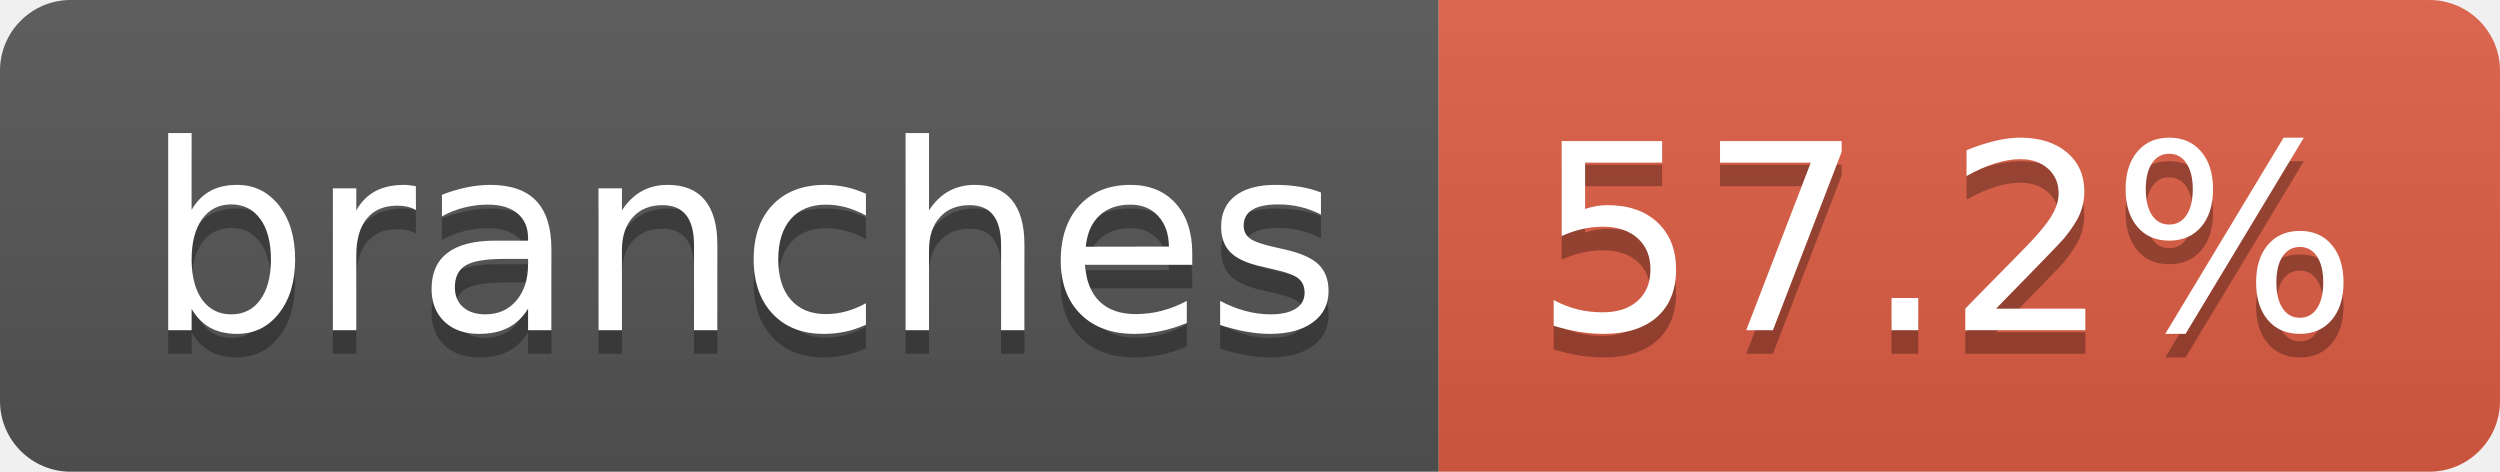
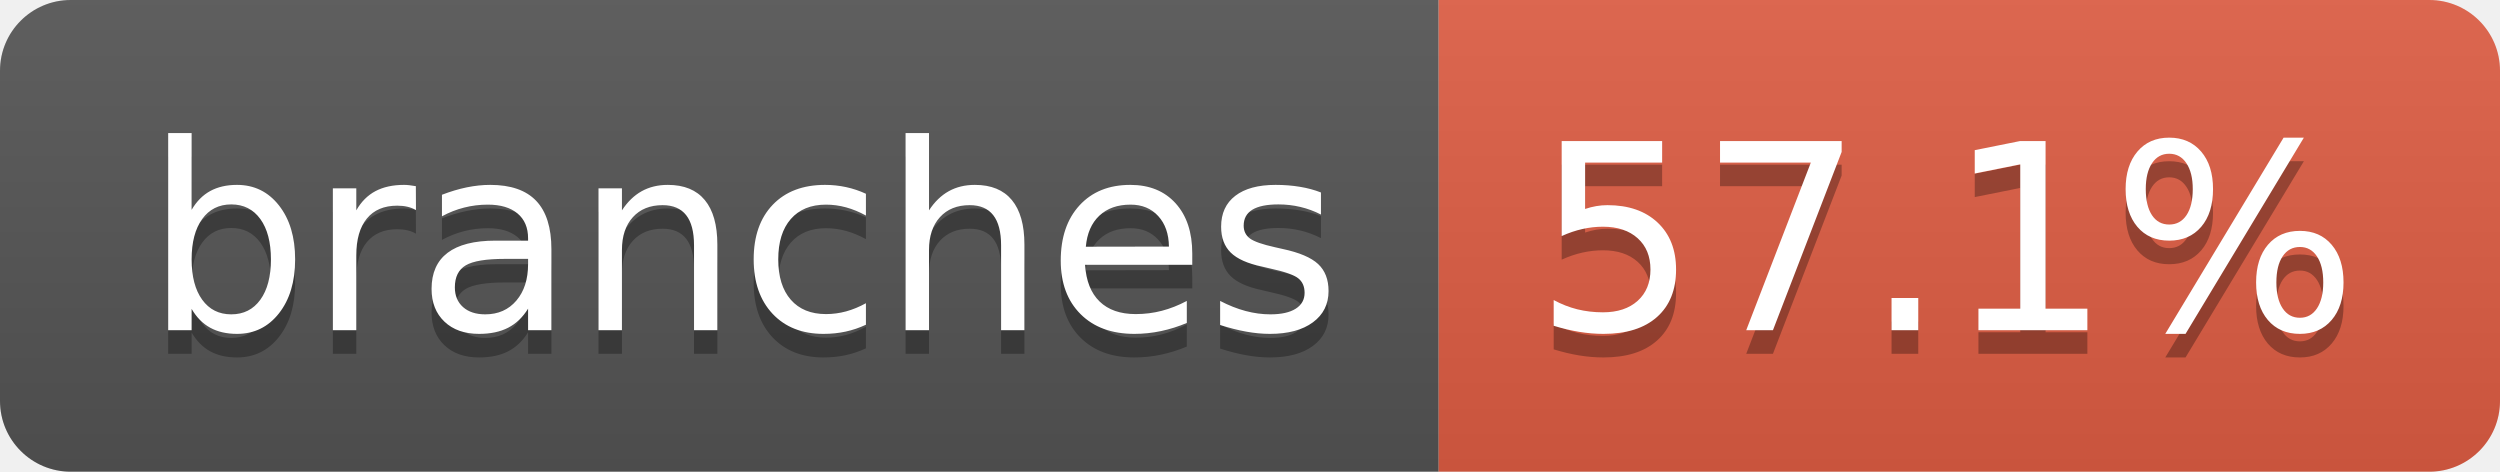
- <svg xmlns="http://www.w3.org/2000/svg" width="106" height="20" role="img" aria-label="branches: 57.2%">
+ <svg xmlns="http://www.w3.org/2000/svg" width="106" height="20" role="img" aria-label="branches: 57.1%">
  <linearGradient id="s" x2="0" y2="100%">
    <stop offset="0" stop-color="#bbb" stop-opacity=".1" />
    <stop offset="1" stop-opacity=".1" />
  </linearGradient>
  <clipPath id="r">
    <rect width="106" height="20" rx="3" fill="#fff" />
  </clipPath>
  <g clip-path="url(#r)">
    <rect width="61" height="20" fill="#555" />
    <rect x="61" width="45" height="20" fill="#e05d44" />
    <rect width="106" height="20" fill="url(#s)" />
  </g>
  <g fill="#fff" text-anchor="middle" font-family="Verdana,Geneva,DejaVu Sans,sans-serif" text-rendering="geometricPrecision" font-size="110">
    <text aria-hidden="true" x="315" y="150" fill="#010101" fill-opacity=".3" transform="scale(.1)" textLength="507">branches</text>
    <text x="315" y="140" transform="scale(.1)" fill="#fff" textLength="507">branches</text>
-     <text aria-hidden="true" x="825" y="150" fill="#010101" fill-opacity=".3" transform="scale(.1)" textLength="350">57.2%</text>
-     <text x="825" y="140" transform="scale(.1)" fill="#fff" textLength="350">57.2%</text>
+     <text aria-hidden="true" x="825" y="150" fill="#010101" fill-opacity=".3" transform="scale(.1)" textLength="350">57.1%</text>
+     <text x="825" y="140" transform="scale(.1)" fill="#fff" textLength="350">57.1%</text>
  </g>
</svg>
